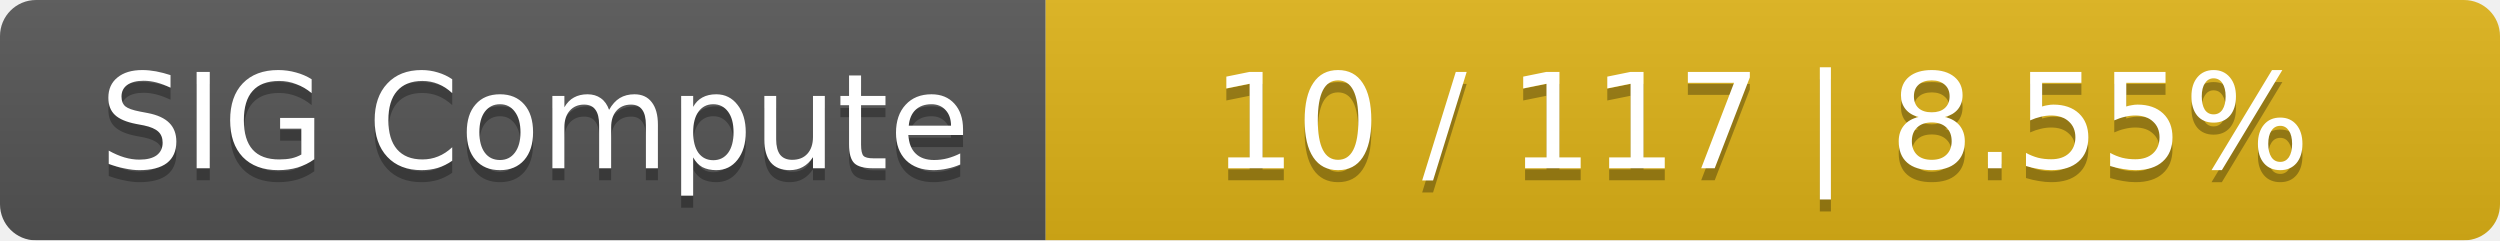
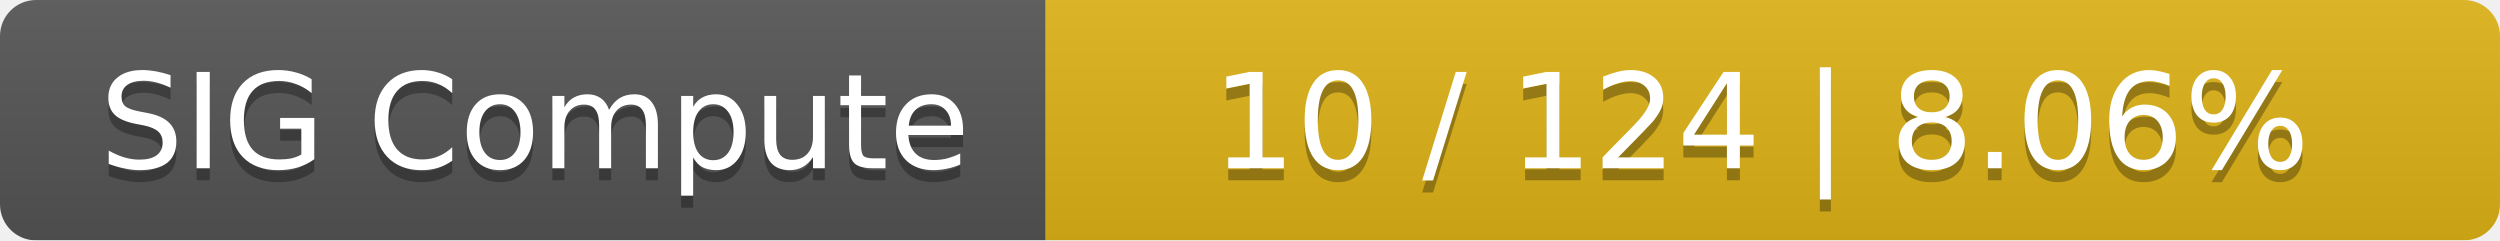
<svg xmlns="http://www.w3.org/2000/svg" width="208" height="20">
  <linearGradient id="smooth" x2="0" y2="100%">
    <stop offset="0" stop-color="#bbb" stop-opacity=".1" />
    <stop offset="1" stop-opacity=".1" />
  </linearGradient>
  <mask id="round">
    <rect width="208" height="20" rx="3" fill="#fff" />
  </mask>
  <g mask="url(#round)">
    <rect width="87" height="20" fill="#555" />
    <rect x="87" width="121" height="20" fill="#dfb317" />
    <rect width="208" height="20" fill="url(#smooth)" />
  </g>
  <g fill="#fff" text-anchor="middle" font-family="DejaVu Sans,Verdana,Geneva,sans-serif" font-size="11">
    <text x="44.5" y="15" fill="#010101" fill-opacity=".3">SIG Compute</text>
    <text x="44.5" y="14">SIG Compute</text>
-     <text x="146.5" y="15" fill="#010101" fill-opacity=".3">10 / 117    |    8.55%</text>
-     <text x="146.5" y="14">10 / 117    |    8.55%</text>
+     <text x="146.5" y="15" fill="#010101" fill-opacity=".3">10 / 124    |    8.06%</text>
+     <text x="146.5" y="14">10 / 124    |    8.06%</text>
  </g>
</svg>
